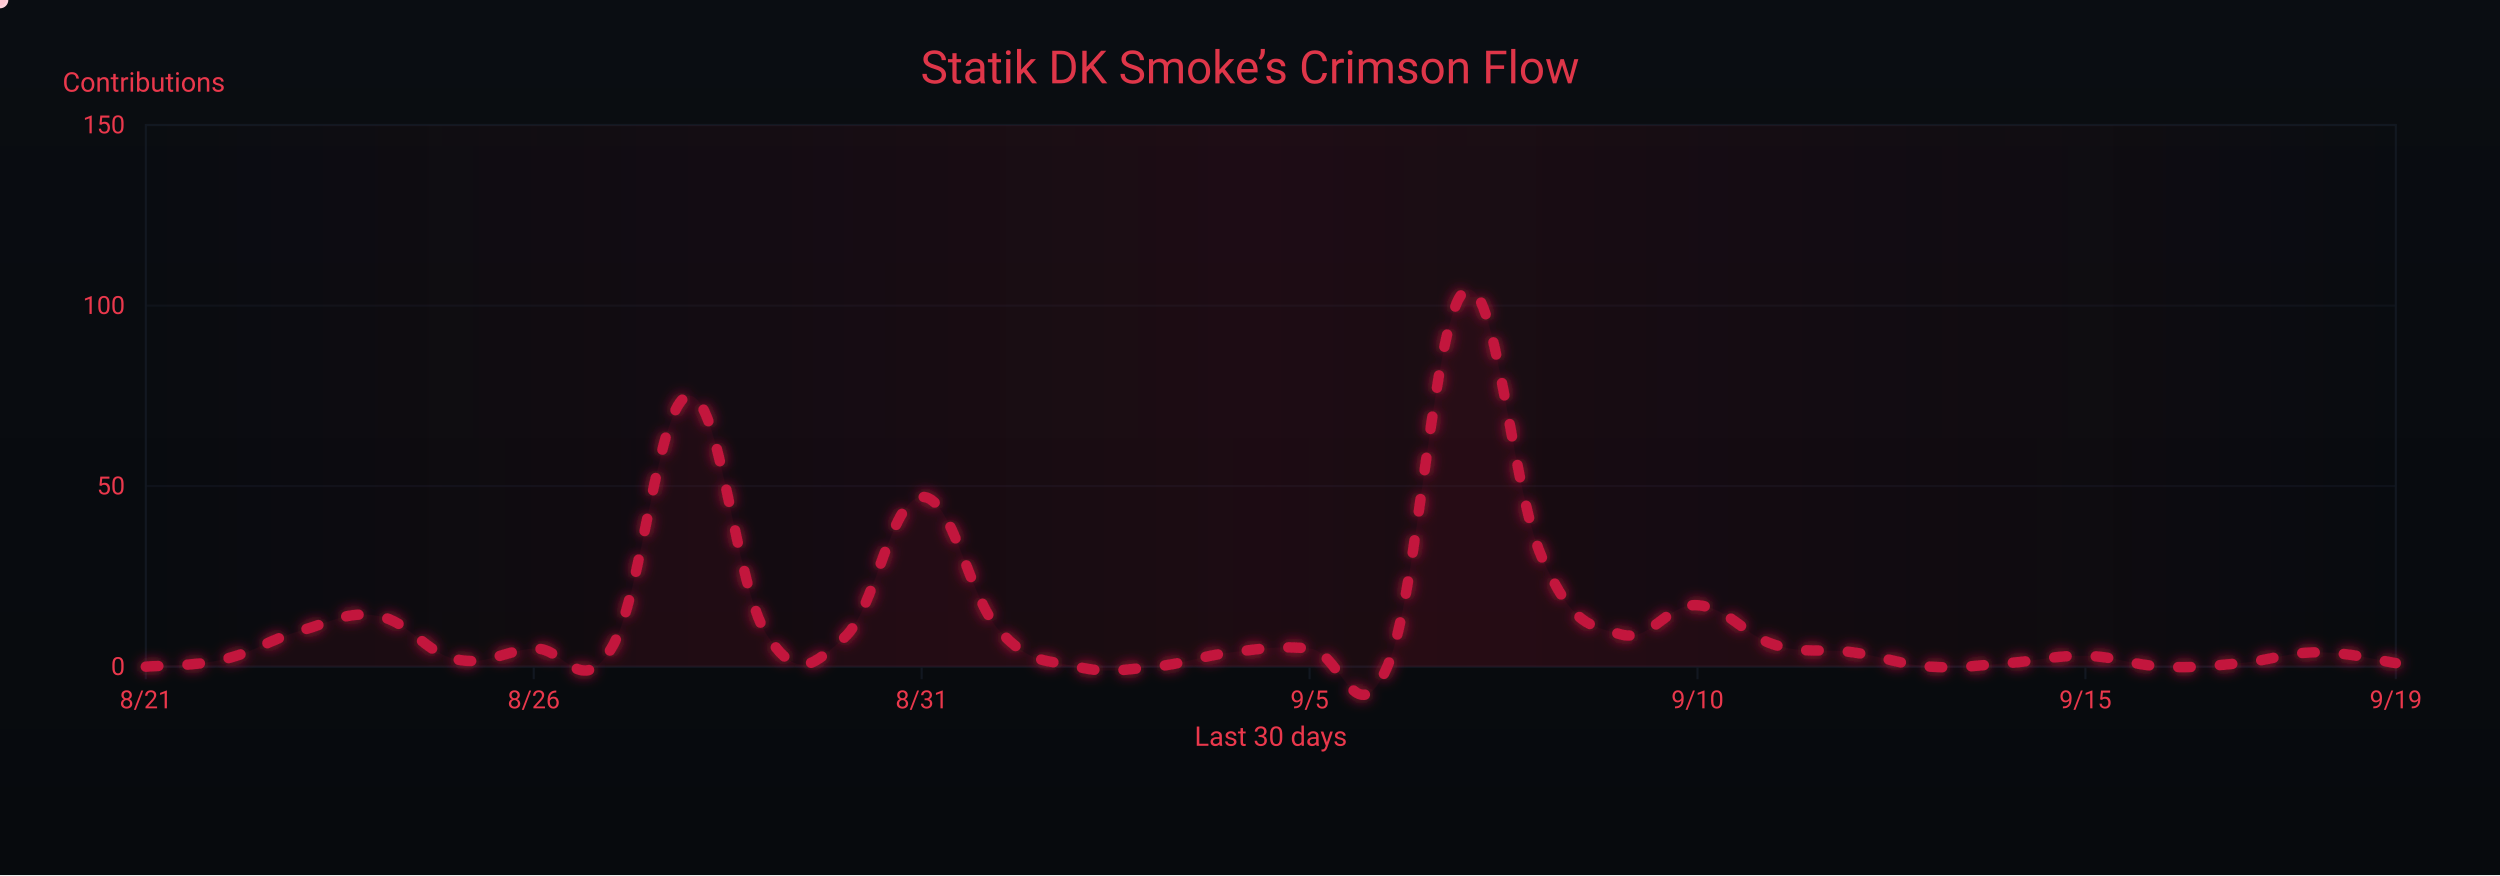
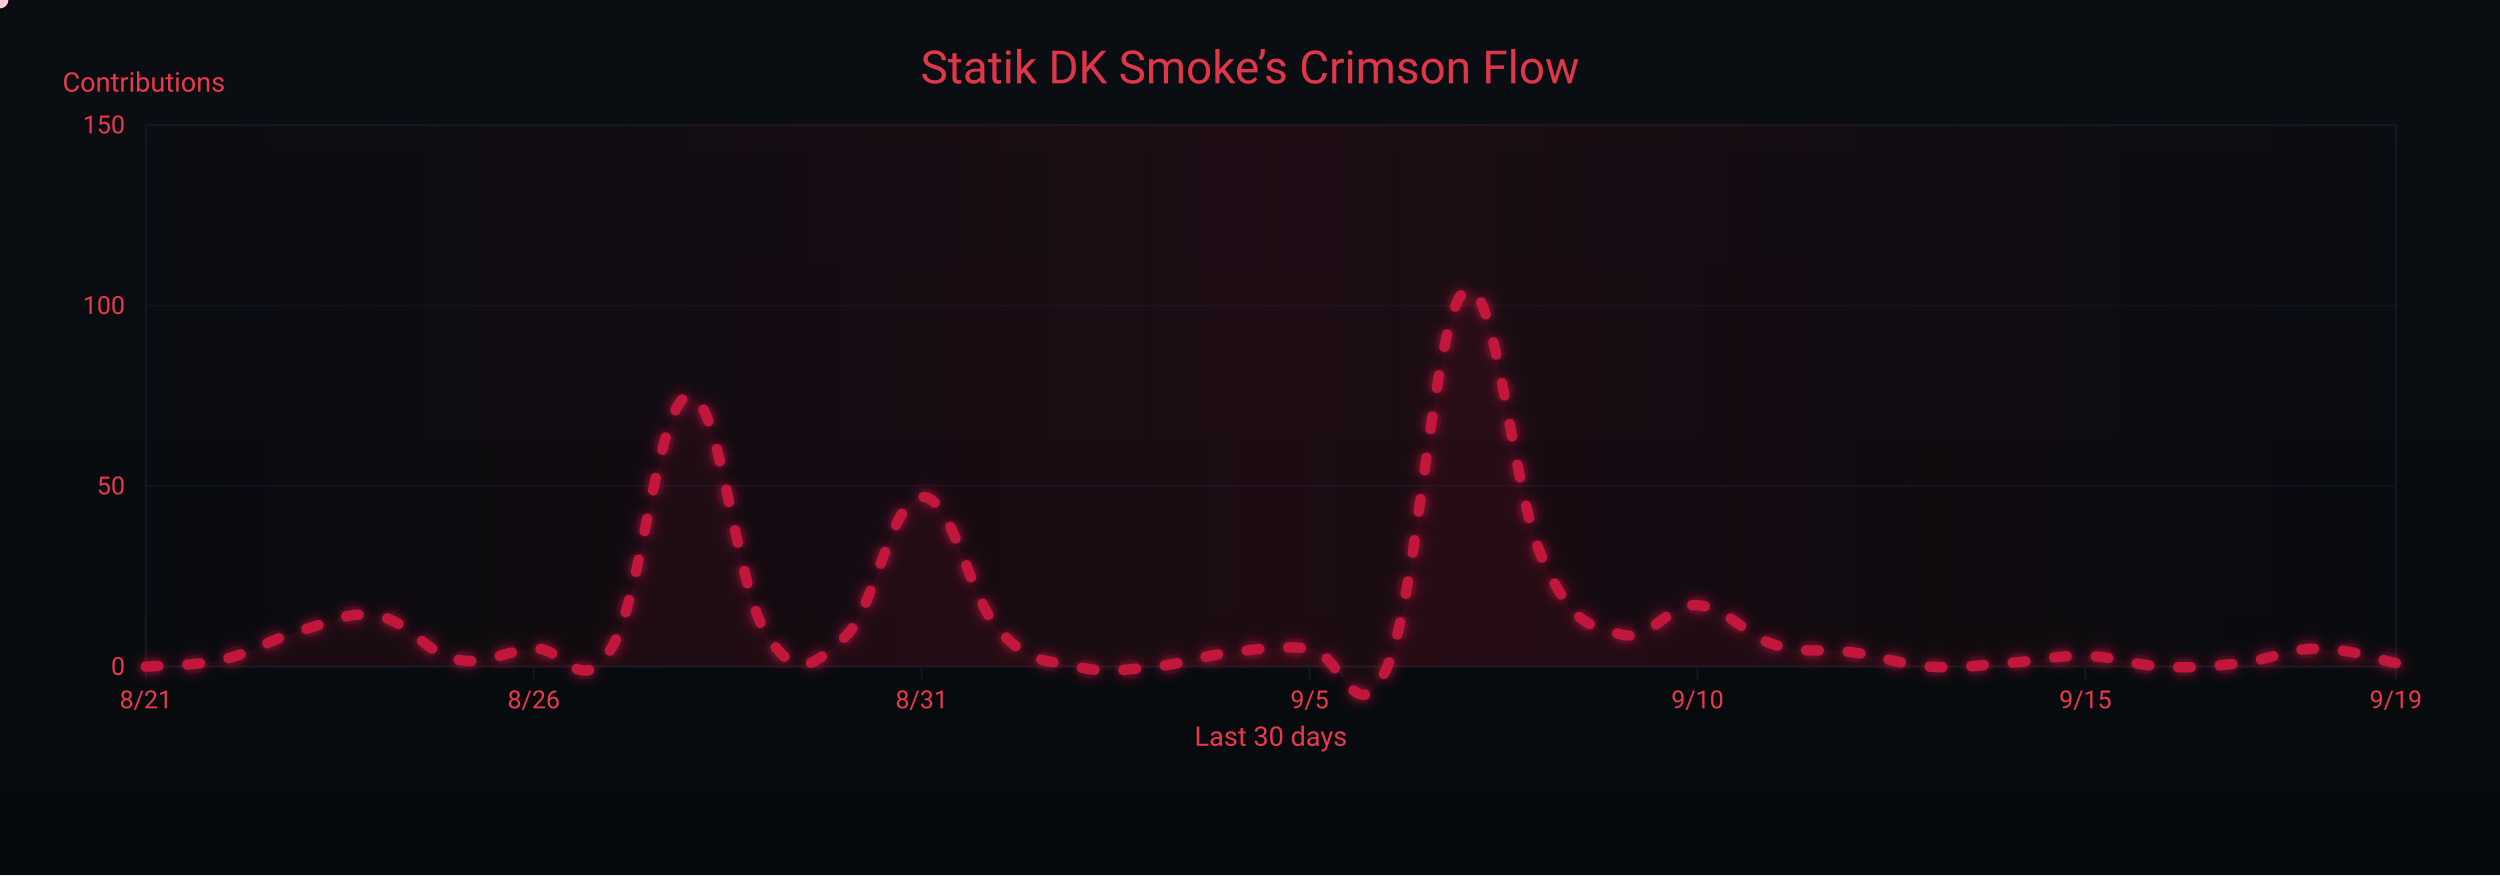
<svg xmlns="http://www.w3.org/2000/svg" width="1200" height="420" viewBox="0 0 1200 420" role="img" aria-label="Crimson Flow Graph">
  <defs>
    <linearGradient id="bgGrad" x1="0" y1="0" x2="0" y2="1">
      <stop offset="0%" stop-color="#0a0d12" />
      <stop offset="100%" stop-color="#070a0d" />
    </linearGradient>
    <filter id="glow">
      <feGaussianBlur stdDeviation="3" result="b1" />
      <feMerge>
        <feMergeNode in="b1" />
        <feMergeNode in="SourceGraphic" />
      </feMerge>
    </filter>
    <linearGradient id="sheen" x1="0" y1="0" x2="1" y2="0">
      <stop offset="0%" stop-color="#9b0e2a" stop-opacity="0" />
      <stop offset="50%" stop-color="#9b0e2a" stop-opacity=".14" />
      <stop offset="100%" stop-color="#9b0e2a" stop-opacity="0" />
      <animateTransform attributeName="gradientTransform" type="translate" from="-1 0" to="1 0" dur="9s" repeatCount="indefinite" />
    </linearGradient>
  </defs>
  <rect width="1200" height="420" fill="url(#bgGrad)" />
  <rect x="70" y="60" width="1080" height="260" fill="none" stroke="#121821" stroke-width="1" />
  <g font-family="ui-sans-serif,system-ui,-apple-system,Segoe UI,Roboto,Ubuntu,Arial" font-size="12">
    <path d="M70,320.0 H1150" stroke="#121821" stroke-width="1" opacity="0.6" />
    <text x="60" y="324.0" text-anchor="end" fill="#ea384c">0</text>
    <path d="M70,233.3 H1150" stroke="#121821" stroke-width="1" opacity="0.6" />
    <text x="60" y="237.3" text-anchor="end" fill="#ea384c">50</text>
    <path d="M70,146.7 H1150" stroke="#121821" stroke-width="1" opacity="0.6" />
    <text x="60" y="150.7" text-anchor="end" fill="#ea384c">100</text>
    <path d="M70,60.0 H1150" stroke="#121821" stroke-width="1" opacity="0.6" />
    <text x="60" y="64.0" text-anchor="end" fill="#ea384c">150</text>
    <text x="30" y="44" fill="#ea384c" font-size="13">Contributions</text>
  </g>
  <g font-family="ui-sans-serif,system-ui,-apple-system,Segoe UI,Roboto,Ubuntu,Arial" font-size="12">
    <path d="M70.0,320 V326" stroke="#121821" stroke-width="1" />
    <text x="70.0" y="340" text-anchor="middle" fill="#ea384c">8/21</text>
    <path d="M256.2,320 V326" stroke="#121821" stroke-width="1" />
    <text x="256.2" y="340" text-anchor="middle" fill="#ea384c">8/26</text>
    <path d="M442.4,320 V326" stroke="#121821" stroke-width="1" />
    <text x="442.4" y="340" text-anchor="middle" fill="#ea384c">8/31</text>
    <path d="M628.6,320 V326" stroke="#121821" stroke-width="1" />
    <text x="628.6" y="340" text-anchor="middle" fill="#ea384c">9/5</text>
    <path d="M814.8,320 V326" stroke="#121821" stroke-width="1" />
    <text x="814.8" y="340" text-anchor="middle" fill="#ea384c">9/10</text>
    <path d="M1001.0,320 V326" stroke="#121821" stroke-width="1" />
    <text x="1001.0" y="340" text-anchor="middle" fill="#ea384c">9/15</text>
    <path d="M1150.0,320 V326" stroke="#121821" stroke-width="1" />
    <text x="1150.0" y="340" text-anchor="middle" fill="#ea384c">9/19</text>
    <text x="610" y="358" text-anchor="middle" fill="#ea384c" font-size="13">Last 30 days</text>
  </g>
  <rect x="70" y="60" width="1080" height="260" fill="url(#sheen)" />
  <text x="600" y="40" text-anchor="middle" font-family="ui-sans-serif,system-ui,-apple-system,Segoe UI,Roboto,Ubuntu,Arial" font-size="22" fill="#ea384c" opacity=".95">Statik DK Smoke’s Crimson Flow</text>
-   <path d="M70.0,320.0 C77.4,319.3 92.3,320.0 107.2,316.5 C122.1,313.1 129.6,306.8 144.5,302.7 C159.4,298.5 166.8,293.0 181.7,295.7 C196.6,298.5 204.1,313.4 219.0,316.5 C233.9,319.7 241.3,312.4 256.2,311.3 C271.1,310.3 278.6,335.6 293.4,311.3 C308.3,287.1 315.8,191.4 330.7,190.0 C345.6,188.6 353.0,281.2 367.9,304.4 C382.8,327.6 390.3,319.3 405.2,306.1 C420.1,293.0 427.5,239.2 442.4,238.5 C457.3,237.8 464.8,286.4 479.7,302.7 C494.6,319.0 502.0,316.5 516.9,320.0 C531.8,323.5 539.2,321.4 554.1,320.0 C569.0,318.6 576.5,314.8 591.4,313.1 C606.3,311.3 613.7,309.9 628.6,311.3 C643.5,312.7 651.0,354.3 665.9,320.0 C680.8,285.7 688.2,150.1 703.1,139.7 C718.0,129.3 725.4,235.1 740.3,268.0 C755.2,300.9 762.7,299.9 777.6,304.4 C792.5,308.9 799.9,289.5 814.8,290.5 C829.7,291.6 837.2,305.1 852.1,309.6 C867.0,314.1 874.4,311.0 889.3,313.1 C904.2,315.1 911.7,319.0 926.6,320.0 C941.4,321.0 948.9,319.3 963.8,318.3 C978.7,317.2 986.1,314.5 1001.0,314.8 C1015.9,315.1 1023.4,319.3 1038.3,320.0 C1053.2,320.7 1060.6,319.7 1075.5,318.3 C1090.4,316.9 1097.9,313.1 1112.8,313.1 C1127.7,313.1 1142.6,317.2 1150.0,318.3 L 1150,320 L 70,320 Z" fill="#7a0f26" opacity=".13">
+   <path d="M70.0,320.0 C77.4,319.3 92.3,320.0 107.2,316.5 C122.1,313.1 129.6,306.8 144.5,302.7 C159.4,298.5 166.8,293.0 181.7,295.7 C196.6,298.5 204.1,313.4 219.0,316.5 C233.9,319.7 241.3,312.4 256.2,311.3 C271.1,310.3 278.6,335.6 293.4,311.3 C308.3,287.1 315.8,191.4 330.7,190.0 C345.6,188.6 353.0,281.2 367.9,304.4 C382.8,327.6 390.3,319.3 405.2,306.1 C420.1,293.0 427.5,239.2 442.4,238.5 C457.3,237.8 464.8,286.4 479.7,302.7 C494.6,319.0 502.0,316.5 516.9,320.0 C531.8,323.5 539.2,321.4 554.1,320.0 C569.0,318.6 576.5,314.8 591.4,313.1 C606.3,311.3 613.7,309.9 628.6,311.3 C643.5,312.7 651.0,354.3 665.9,320.0 C680.8,285.7 688.2,150.1 703.1,139.7 C718.0,129.3 725.4,235.1 740.3,268.0 C755.2,300.9 762.7,299.9 777.6,304.4 C792.5,308.9 799.9,289.5 814.8,290.5 C829.7,291.6 837.2,305.1 852.1,309.6 C867.0,314.1 874.4,311.0 889.3,313.1 C904.2,315.1 911.7,319.0 926.6,320.0 C941.4,321.0 948.9,319.3 963.8,318.3 C978.7,317.2 986.1,314.5 1001.0,314.8 C1015.9,315.1 1023.4,319.3 1038.3,320.0 C1053.2,320.7 1060.6,320.0 1075.5,318.3 C1090.4,316.5 1097.9,311.3 1112.8,311.3 C1127.7,311.3 1142.6,316.9 1150.0,318.3 L 1150,320 L 70,320 Z" fill="#7a0f26" opacity=".13">
    <animate attributeName="opacity" values=".10;.17;.10" dur="6s" repeatCount="indefinite" />
  </path>
-   <path id="curve" d="M70.0,320.0 C77.4,319.3 92.3,320.0 107.2,316.5 C122.1,313.1 129.6,306.8 144.5,302.7 C159.4,298.5 166.8,293.0 181.7,295.7 C196.6,298.5 204.1,313.4 219.0,316.5 C233.9,319.7 241.3,312.4 256.2,311.3 C271.1,310.3 278.6,335.6 293.4,311.3 C308.3,287.1 315.8,191.4 330.7,190.0 C345.6,188.6 353.0,281.2 367.9,304.4 C382.8,327.6 390.3,319.3 405.2,306.1 C420.1,293.0 427.5,239.2 442.4,238.5 C457.3,237.8 464.8,286.4 479.7,302.7 C494.6,319.0 502.0,316.5 516.9,320.0 C531.8,323.5 539.2,321.4 554.1,320.0 C569.0,318.6 576.5,314.8 591.4,313.1 C606.3,311.3 613.7,309.9 628.6,311.3 C643.5,312.7 651.0,354.3 665.9,320.0 C680.8,285.7 688.2,150.1 703.1,139.7 C718.0,129.3 725.4,235.1 740.3,268.0 C755.2,300.9 762.7,299.9 777.6,304.4 C792.5,308.9 799.9,289.5 814.8,290.5 C829.7,291.6 837.2,305.1 852.1,309.6 C867.0,314.1 874.4,311.0 889.3,313.1 C904.2,315.1 911.7,319.0 926.6,320.0 C941.4,321.0 948.9,319.3 963.8,318.3 C978.7,317.2 986.1,314.5 1001.0,314.8 C1015.9,315.1 1023.4,319.3 1038.3,320.0 C1053.2,320.7 1060.6,319.7 1075.5,318.3 C1090.4,316.9 1097.9,313.1 1112.8,313.1 C1127.7,313.1 1142.6,317.2 1150.0,318.3" fill="none" stroke="#c3193d" stroke-width="5" stroke-linecap="round" stroke-linejoin="round" stroke-dasharray="6 14" filter="url(#glow)">
+   <path id="curve" d="M70.0,320.0 C77.4,319.3 92.3,320.0 107.2,316.5 C122.1,313.1 129.6,306.8 144.5,302.7 C159.4,298.5 166.8,293.0 181.7,295.7 C196.6,298.5 204.1,313.4 219.0,316.5 C233.9,319.7 241.3,312.4 256.2,311.3 C271.1,310.3 278.6,335.6 293.4,311.3 C308.3,287.1 315.8,191.4 330.7,190.0 C345.6,188.6 353.0,281.2 367.9,304.4 C382.8,327.6 390.3,319.3 405.2,306.1 C420.1,293.0 427.5,239.2 442.4,238.5 C457.3,237.8 464.8,286.4 479.7,302.7 C494.6,319.0 502.0,316.5 516.9,320.0 C531.8,323.5 539.2,321.4 554.1,320.0 C569.0,318.6 576.5,314.8 591.4,313.1 C606.3,311.3 613.7,309.9 628.6,311.3 C643.5,312.7 651.0,354.3 665.9,320.0 C680.8,285.7 688.2,150.1 703.1,139.7 C718.0,129.3 725.4,235.1 740.3,268.0 C755.2,300.9 762.7,299.9 777.6,304.4 C792.5,308.9 799.9,289.5 814.8,290.5 C829.7,291.6 837.2,305.1 852.1,309.6 C867.0,314.1 874.4,311.0 889.3,313.1 C904.2,315.1 911.7,319.0 926.6,320.0 C941.4,321.0 948.9,319.3 963.8,318.3 C978.7,317.2 986.1,314.5 1001.0,314.8 C1015.9,315.1 1023.4,319.3 1038.3,320.0 C1053.2,320.7 1060.6,320.0 1075.5,318.3 C1090.4,316.5 1097.9,311.3 1112.8,311.3 C1127.7,311.3 1142.6,316.9 1150.0,318.3" fill="none" stroke="#c3193d" stroke-width="5" stroke-linecap="round" stroke-linejoin="round" stroke-dasharray="6 14" filter="url(#glow)">
    <animate attributeName="stroke-dashoffset" values="0;-220" dur="4.8s" repeatCount="indefinite" />
  </path>
  <g fill="#ffd1db">
    <circle r="4">
      <animateMotion dur="7s" rotate="auto" repeatCount="indefinite">
        <mpath href="#curve" />
      </animateMotion>
      <animate attributeName="opacity" values="1;.3;1" dur="2.2s" repeatCount="indefinite" />
    </circle>
    <circle r="3" fill="#ffffff">
      <animateMotion dur="8.2s" begin="1s" rotate="auto" repeatCount="indefinite">
        <mpath href="#curve" />
      </animateMotion>
      <animate attributeName="opacity" values=".7;.2;.7" dur="2.4s" repeatCount="indefinite" />
    </circle>
    <circle r="3" fill="#ffc7d3">
      <animateMotion dur="6s" begin="2s" rotate="auto" repeatCount="indefinite">
        <mpath href="#curve" />
      </animateMotion>
      <animate attributeName="opacity" values=".8;.3;.8" dur="2s" repeatCount="indefinite" />
    </circle>
  </g>
</svg>
